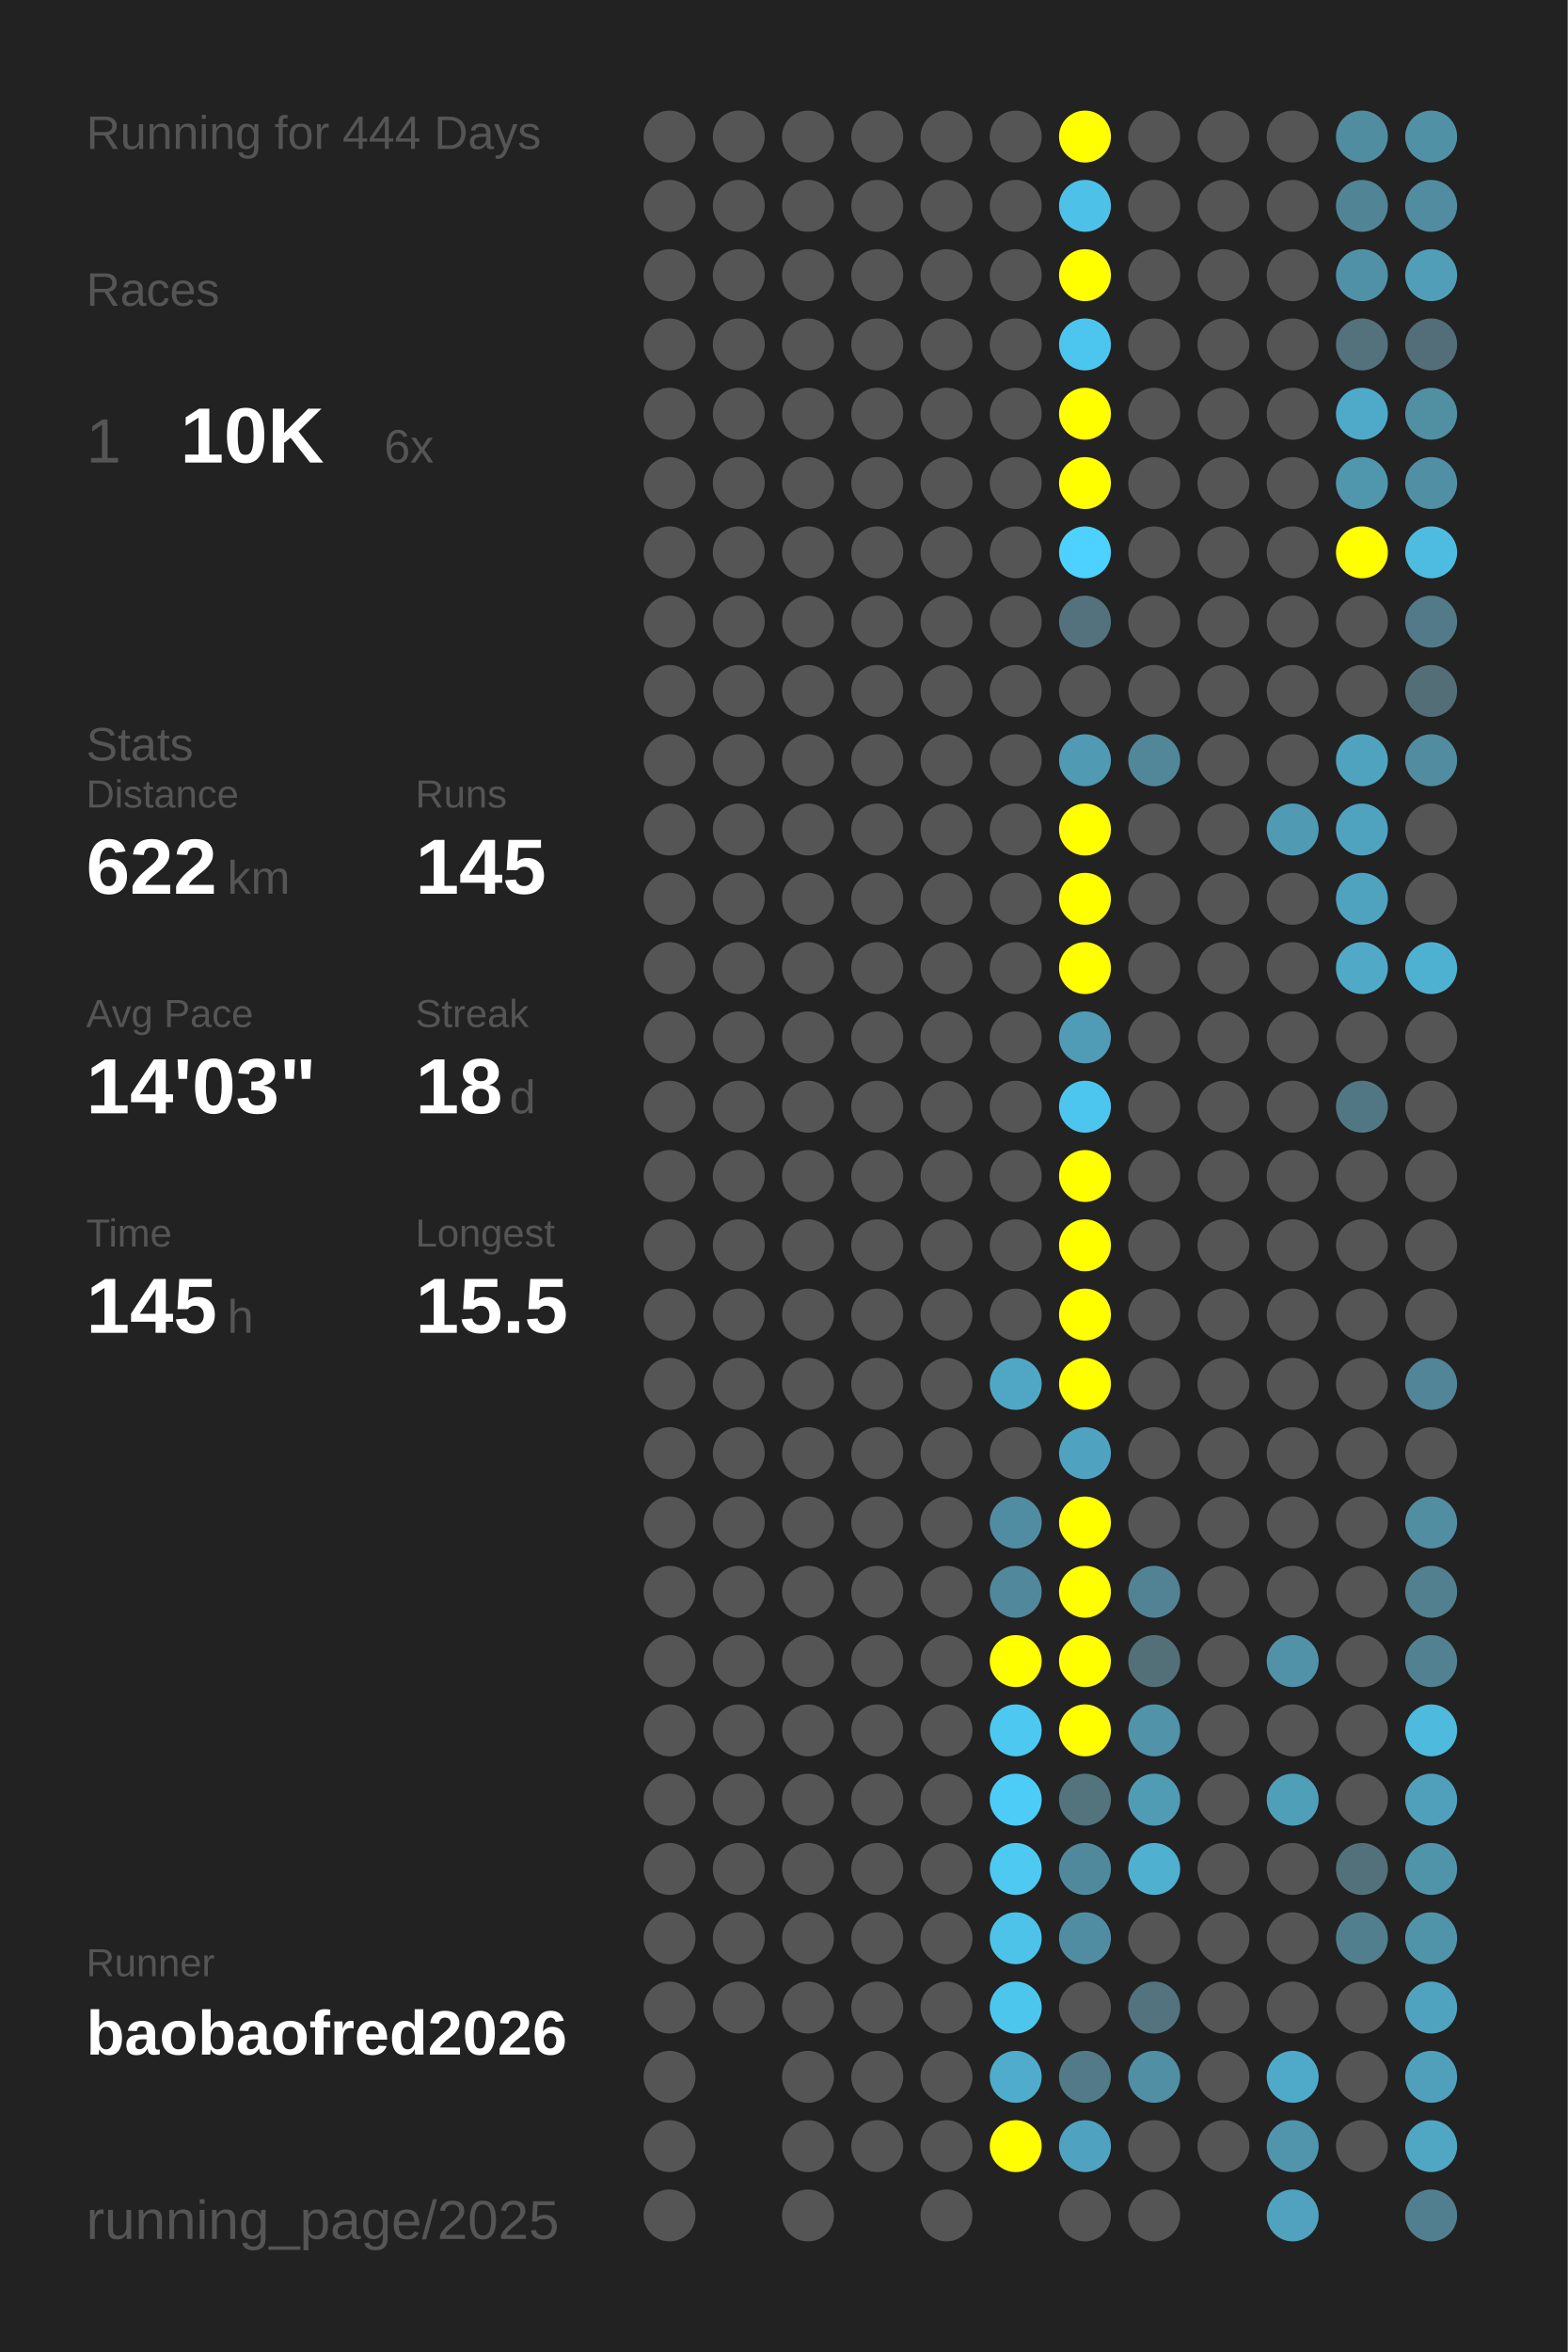
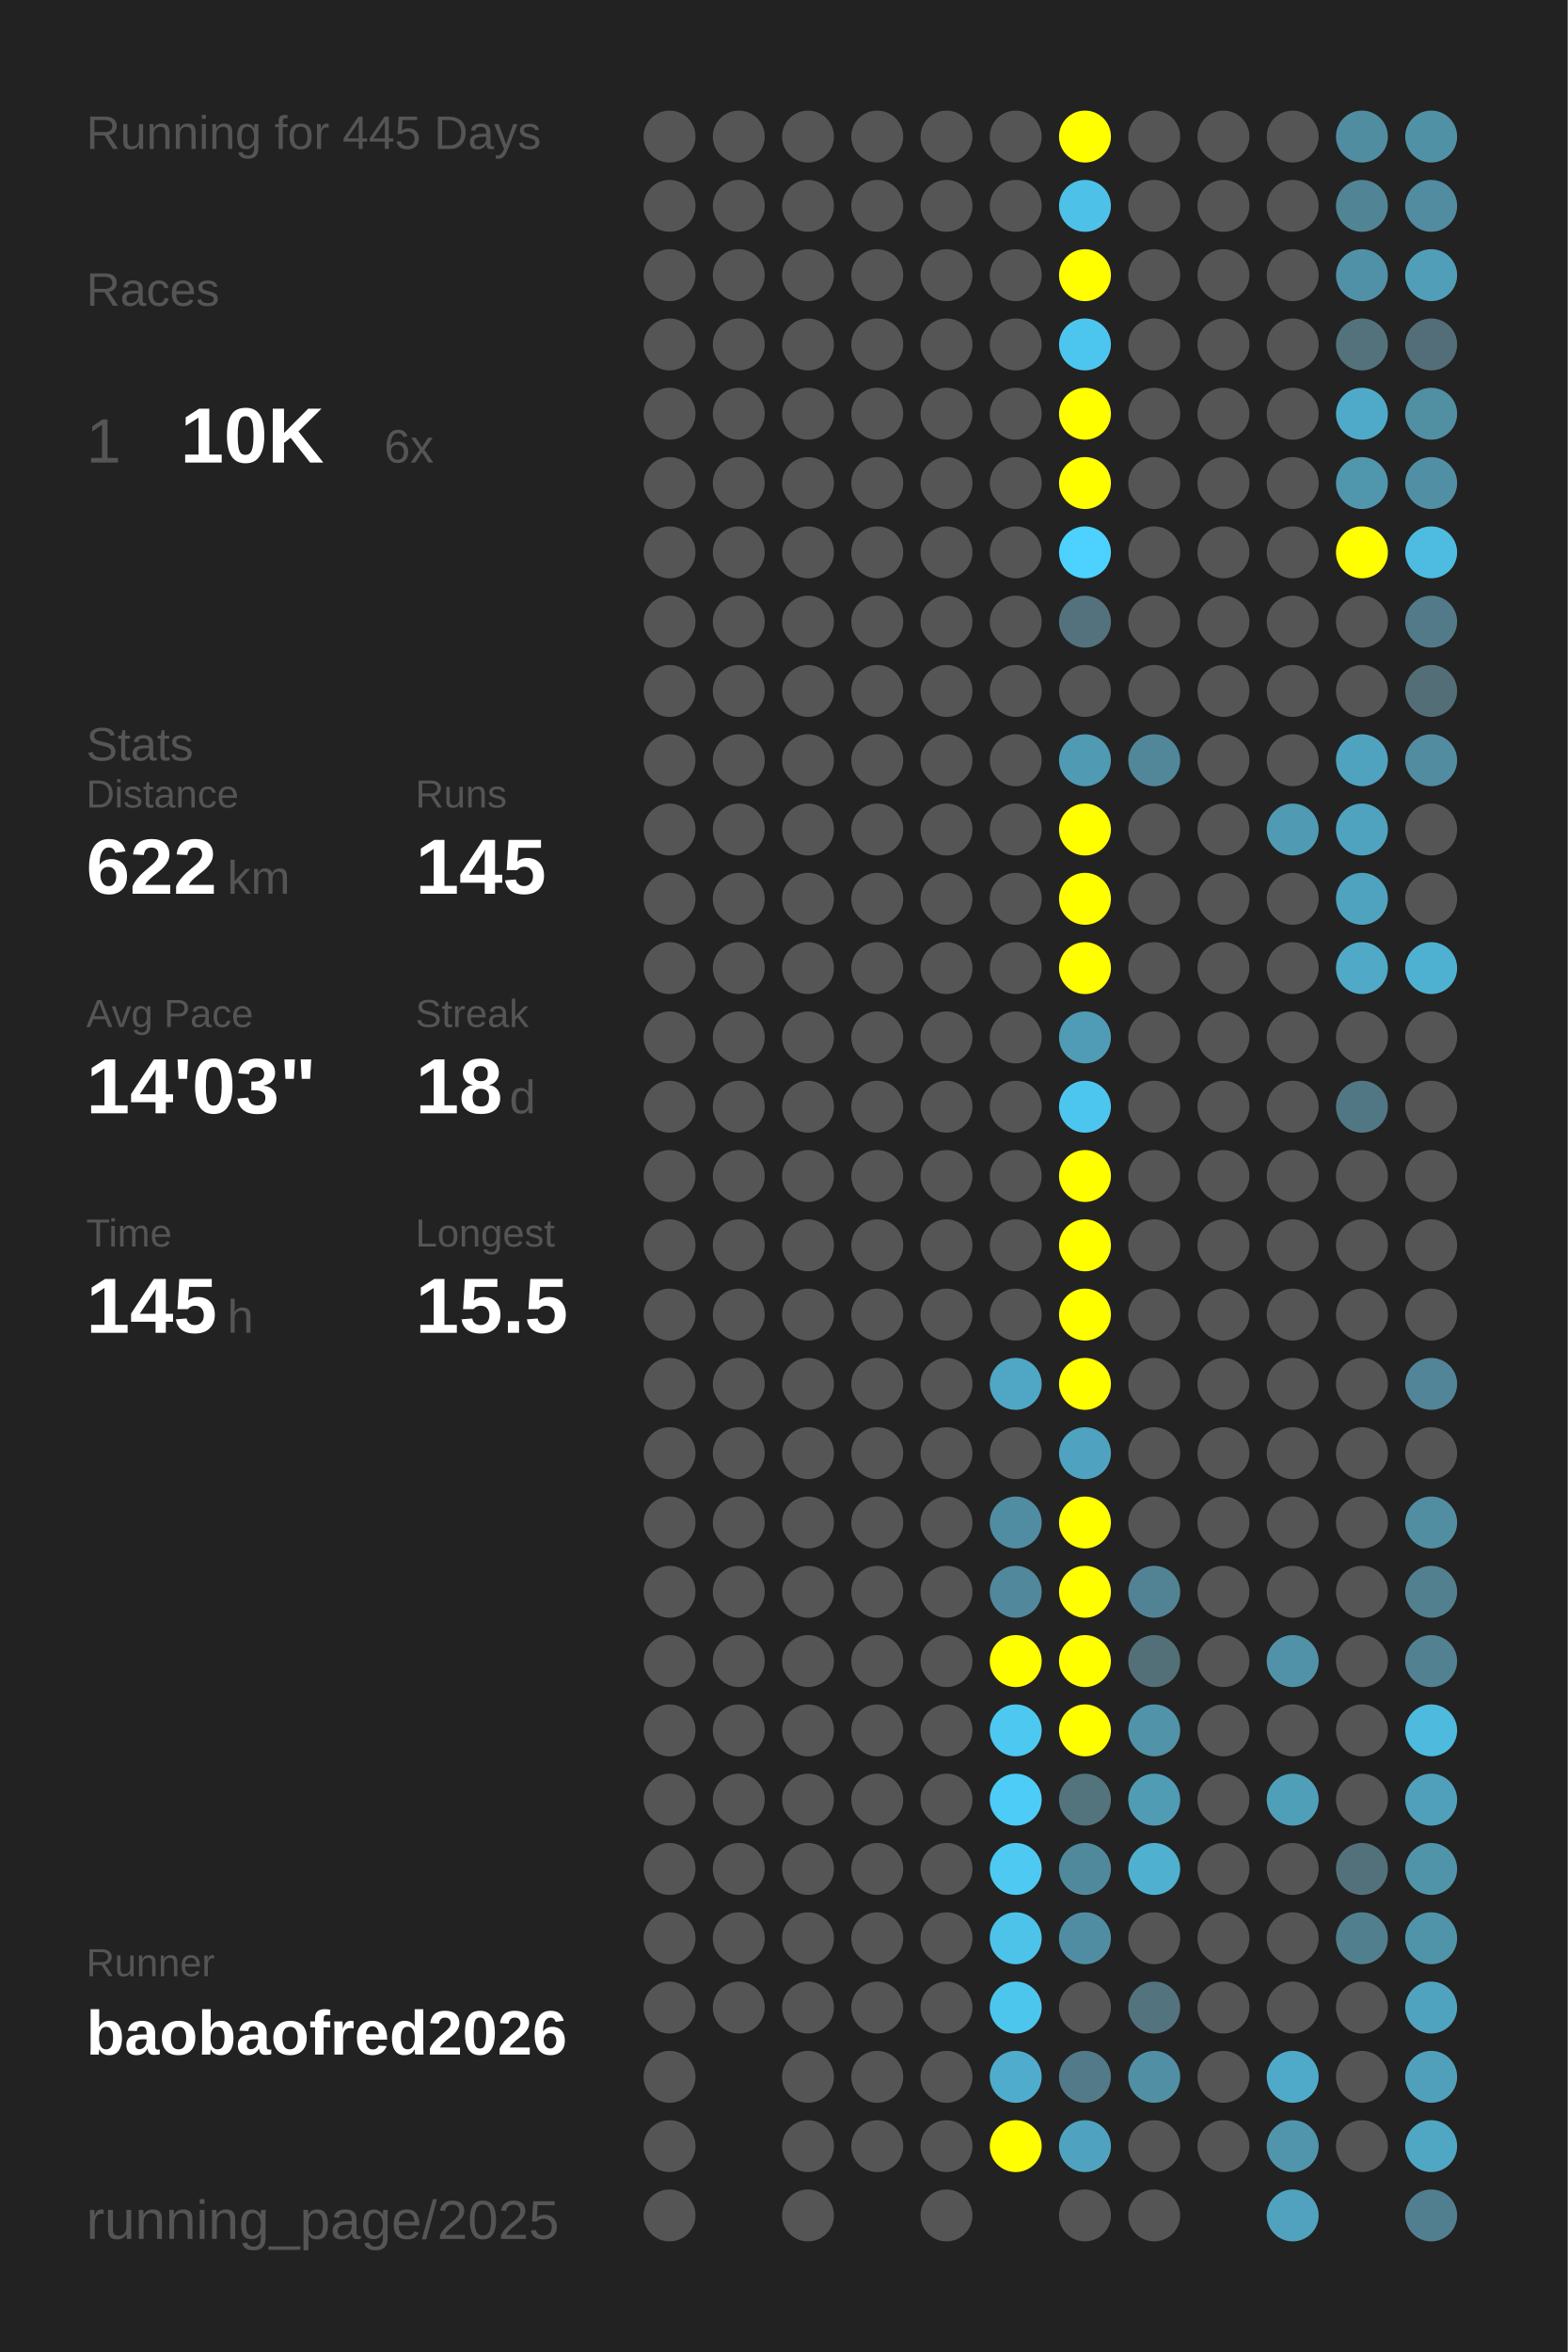
<svg xmlns="http://www.w3.org/2000/svg" baseProfile="full" height="300mm" version="1.1" viewBox="0,0,200,300" width="200mm">
  <defs />
  <rect fill="#222222" height="300" width="200" x="0" y="0" />
-   <text fill="#555555" style="font-size:6px; font-family:Arial;" x="11" y="19">Running for 444 Days</text>
+   <text fill="#555555" style="font-size:6px; font-family:Arial;" x="11" y="19">Running for 445 Days</text>
  <text fill="#555555" style="font-size:6px; font-family:Arial;" x="11" y="39">Races</text>
  <text fill="#555555" style="font-size:8px; font-family:Arial;" x="11" y="59">1</text>
  <text fill="#FFFFFF" style="font-size:10px; font-family:Arial; font-weight:bold;" x="23" y="59">10K</text>
  <text fill="#555555" style="font-size:6px; font-family:Arial;" x="49" y="59">6x</text>
  <text fill="#555555" style="font-size:6px; font-family:Arial;" x="11" y="97">Stats</text>
  <text fill="#555555" style="font-size:5px; font-family:Arial;" x="11" y="103">Distance</text>
  <text fill="#FFFFFF" style="font-size:10px; font-family:Arial; font-weight:bold;" x="11" y="114">622</text>
  <text fill="#555555" style="font-size:6px; font-family:Arial;" x="29" y="114">km</text>
  <text fill="#555555" style="font-size:5px; font-family:Arial;" x="53" y="103">Runs</text>
  <text fill="#FFFFFF" style="font-size:10px; font-family:Arial; font-weight:bold;" x="53" y="114">145</text>
  <text fill="#555555" style="font-size:5px; font-family:Arial;" x="11" y="131">Avg Pace</text>
  <text fill="#FFFFFF" style="font-size:10px; font-family:Arial; font-weight:bold;" x="11" y="142">14'03"</text>
  <text fill="#555555" style="font-size:5px; font-family:Arial;" x="53" y="131">Streak</text>
  <text fill="#FFFFFF" style="font-size:10px; font-family:Arial; font-weight:bold;" x="53" y="142">18</text>
  <text fill="#555555" style="font-size:6px; font-family:Arial;" x="65" y="142">d</text>
  <text fill="#555555" style="font-size:5px; font-family:Arial;" x="11" y="159">Time</text>
  <text fill="#FFFFFF" style="font-size:10px; font-family:Arial; font-weight:bold;" x="11" y="170">145</text>
  <text fill="#555555" style="font-size:6px; font-family:Arial;" x="29" y="170">h</text>
  <text fill="#555555" style="font-size:5px; font-family:Arial;" x="53" y="159">Longest</text>
  <text fill="#FFFFFF" style="font-size:10px; font-family:Arial; font-weight:bold;" x="53" y="170">15.5</text>
  <text fill="#555555" style="font-size:5px; font-family:Arial;" x="11" y="252.065">Runner</text>
  <text fill="#FFFFFF" style="font-size:8px; font-family:Arial; font-weight:bold;" x="11" y="262.065">baobaofred2026</text>
  <text fill="#555555" style="font-size:7px; font-family:Arial;" x="11" y="285.581">running_page/2025</text>
  <circle cx="85.417" cy="17.419" fill="#555555" r="3.312" />
  <circle cx="85.417" cy="26.258" fill="#555555" r="3.312" />
  <circle cx="85.417" cy="35.097" fill="#555555" r="3.312" />
  <circle cx="85.417" cy="43.935" fill="#555555" r="3.312" />
  <circle cx="85.417" cy="52.774" fill="#555555" r="3.312" />
  <circle cx="85.417" cy="61.613" fill="#555555" r="3.312" />
  <circle cx="85.417" cy="70.452" fill="#555555" r="3.312" />
  <circle cx="85.417" cy="79.29" fill="#555555" r="3.312" />
  <circle cx="85.417" cy="88.129" fill="#555555" r="3.312" />
  <circle cx="85.417" cy="96.968" fill="#555555" r="3.312" />
  <circle cx="85.417" cy="105.806" fill="#555555" r="3.312" />
  <circle cx="85.417" cy="114.645" fill="#555555" r="3.312" />
  <circle cx="85.417" cy="123.484" fill="#555555" r="3.312" />
  <circle cx="85.417" cy="132.323" fill="#555555" r="3.312" />
  <circle cx="85.417" cy="141.161" fill="#555555" r="3.312" />
  <circle cx="85.417" cy="150" fill="#555555" r="3.312" />
  <circle cx="85.417" cy="158.839" fill="#555555" r="3.312" />
  <circle cx="85.417" cy="167.677" fill="#555555" r="3.312" />
  <circle cx="85.417" cy="176.516" fill="#555555" r="3.312" />
  <circle cx="85.417" cy="185.355" fill="#555555" r="3.312" />
  <circle cx="85.417" cy="194.194" fill="#555555" r="3.312" />
  <circle cx="85.417" cy="203.032" fill="#555555" r="3.312" />
  <circle cx="85.417" cy="211.871" fill="#555555" r="3.312" />
  <circle cx="85.417" cy="220.71" fill="#555555" r="3.312" />
  <circle cx="85.417" cy="229.548" fill="#555555" r="3.312" />
  <circle cx="85.417" cy="238.387" fill="#555555" r="3.312" />
  <circle cx="85.417" cy="247.226" fill="#555555" r="3.312" />
  <circle cx="85.417" cy="256.065" fill="#555555" r="3.312" />
  <circle cx="85.417" cy="264.903" fill="#555555" r="3.312" />
  <circle cx="85.417" cy="273.742" fill="#555555" r="3.312" />
  <circle cx="85.417" cy="282.581" fill="#555555" r="3.312" />
  <circle cx="94.25" cy="17.419" fill="#555555" r="3.312" />
  <circle cx="94.25" cy="26.258" fill="#555555" r="3.312" />
  <circle cx="94.25" cy="35.097" fill="#555555" r="3.312" />
  <circle cx="94.25" cy="43.935" fill="#555555" r="3.312" />
  <circle cx="94.25" cy="52.774" fill="#555555" r="3.312" />
  <circle cx="94.25" cy="61.613" fill="#555555" r="3.312" />
  <circle cx="94.25" cy="70.452" fill="#555555" r="3.312" />
  <circle cx="94.25" cy="79.29" fill="#555555" r="3.312" />
  <circle cx="94.25" cy="88.129" fill="#555555" r="3.312" />
  <circle cx="94.25" cy="96.968" fill="#555555" r="3.312" />
  <circle cx="94.25" cy="105.806" fill="#555555" r="3.312" />
  <circle cx="94.25" cy="114.645" fill="#555555" r="3.312" />
  <circle cx="94.25" cy="123.484" fill="#555555" r="3.312" />
  <circle cx="94.25" cy="132.323" fill="#555555" r="3.312" />
  <circle cx="94.25" cy="141.161" fill="#555555" r="3.312" />
  <circle cx="94.25" cy="150" fill="#555555" r="3.312" />
  <circle cx="94.25" cy="158.839" fill="#555555" r="3.312" />
  <circle cx="94.25" cy="167.677" fill="#555555" r="3.312" />
  <circle cx="94.25" cy="176.516" fill="#555555" r="3.312" />
  <circle cx="94.25" cy="185.355" fill="#555555" r="3.312" />
  <circle cx="94.25" cy="194.194" fill="#555555" r="3.312" />
  <circle cx="94.25" cy="203.032" fill="#555555" r="3.312" />
  <circle cx="94.25" cy="211.871" fill="#555555" r="3.312" />
  <circle cx="94.25" cy="220.71" fill="#555555" r="3.312" />
  <circle cx="94.25" cy="229.548" fill="#555555" r="3.312" />
  <circle cx="94.25" cy="238.387" fill="#555555" r="3.312" />
  <circle cx="94.25" cy="247.226" fill="#555555" r="3.312" />
  <circle cx="94.25" cy="256.065" fill="#555555" r="3.312" />
  <circle cx="103.083" cy="17.419" fill="#555555" r="3.312" />
  <circle cx="103.083" cy="26.258" fill="#555555" r="3.312" />
  <circle cx="103.083" cy="35.097" fill="#555555" r="3.312" />
  <circle cx="103.083" cy="43.935" fill="#555555" r="3.312" />
  <circle cx="103.083" cy="52.774" fill="#555555" r="3.312" />
  <circle cx="103.083" cy="61.613" fill="#555555" r="3.312" />
  <circle cx="103.083" cy="70.452" fill="#555555" r="3.312" />
  <circle cx="103.083" cy="79.29" fill="#555555" r="3.312" />
  <circle cx="103.083" cy="88.129" fill="#555555" r="3.312" />
  <circle cx="103.083" cy="96.968" fill="#555555" r="3.312" />
  <circle cx="103.083" cy="105.806" fill="#555555" r="3.312" />
  <circle cx="103.083" cy="114.645" fill="#555555" r="3.312" />
  <circle cx="103.083" cy="123.484" fill="#555555" r="3.312" />
  <circle cx="103.083" cy="132.323" fill="#555555" r="3.312" />
  <circle cx="103.083" cy="141.161" fill="#555555" r="3.312" />
  <circle cx="103.083" cy="150" fill="#555555" r="3.312" />
  <circle cx="103.083" cy="158.839" fill="#555555" r="3.312" />
  <circle cx="103.083" cy="167.677" fill="#555555" r="3.312" />
  <circle cx="103.083" cy="176.516" fill="#555555" r="3.312" />
  <circle cx="103.083" cy="185.355" fill="#555555" r="3.312" />
  <circle cx="103.083" cy="194.194" fill="#555555" r="3.312" />
  <circle cx="103.083" cy="203.032" fill="#555555" r="3.312" />
  <circle cx="103.083" cy="211.871" fill="#555555" r="3.312" />
  <circle cx="103.083" cy="220.71" fill="#555555" r="3.312" />
  <circle cx="103.083" cy="229.548" fill="#555555" r="3.312" />
  <circle cx="103.083" cy="238.387" fill="#555555" r="3.312" />
  <circle cx="103.083" cy="247.226" fill="#555555" r="3.312" />
  <circle cx="103.083" cy="256.065" fill="#555555" r="3.312" />
  <circle cx="103.083" cy="264.903" fill="#555555" r="3.312" />
  <circle cx="103.083" cy="273.742" fill="#555555" r="3.312" />
  <circle cx="103.083" cy="282.581" fill="#555555" r="3.312" />
  <circle cx="111.917" cy="17.419" fill="#555555" r="3.312" />
  <circle cx="111.917" cy="26.258" fill="#555555" r="3.312" />
  <circle cx="111.917" cy="35.097" fill="#555555" r="3.312" />
  <circle cx="111.917" cy="43.935" fill="#555555" r="3.312" />
  <circle cx="111.917" cy="52.774" fill="#555555" r="3.312" />
  <circle cx="111.917" cy="61.613" fill="#555555" r="3.312" />
  <circle cx="111.917" cy="70.452" fill="#555555" r="3.312" />
  <circle cx="111.917" cy="79.29" fill="#555555" r="3.312" />
  <circle cx="111.917" cy="88.129" fill="#555555" r="3.312" />
  <circle cx="111.917" cy="96.968" fill="#555555" r="3.312" />
  <circle cx="111.917" cy="105.806" fill="#555555" r="3.312" />
  <circle cx="111.917" cy="114.645" fill="#555555" r="3.312" />
  <circle cx="111.917" cy="123.484" fill="#555555" r="3.312" />
  <circle cx="111.917" cy="132.323" fill="#555555" r="3.312" />
  <circle cx="111.917" cy="141.161" fill="#555555" r="3.312" />
  <circle cx="111.917" cy="150" fill="#555555" r="3.312" />
  <circle cx="111.917" cy="158.839" fill="#555555" r="3.312" />
  <circle cx="111.917" cy="167.677" fill="#555555" r="3.312" />
  <circle cx="111.917" cy="176.516" fill="#555555" r="3.312" />
  <circle cx="111.917" cy="185.355" fill="#555555" r="3.312" />
  <circle cx="111.917" cy="194.194" fill="#555555" r="3.312" />
  <circle cx="111.917" cy="203.032" fill="#555555" r="3.312" />
  <circle cx="111.917" cy="211.871" fill="#555555" r="3.312" />
  <circle cx="111.917" cy="220.71" fill="#555555" r="3.312" />
  <circle cx="111.917" cy="229.548" fill="#555555" r="3.312" />
  <circle cx="111.917" cy="238.387" fill="#555555" r="3.312" />
  <circle cx="111.917" cy="247.226" fill="#555555" r="3.312" />
  <circle cx="111.917" cy="256.065" fill="#555555" r="3.312" />
  <circle cx="111.917" cy="264.903" fill="#555555" r="3.312" />
  <circle cx="111.917" cy="273.742" fill="#555555" r="3.312" />
  <circle cx="120.75" cy="17.419" fill="#555555" r="3.312" />
  <circle cx="120.75" cy="26.258" fill="#555555" r="3.312" />
  <circle cx="120.75" cy="35.097" fill="#555555" r="3.312" />
  <circle cx="120.75" cy="43.935" fill="#555555" r="3.312" />
  <circle cx="120.75" cy="52.774" fill="#555555" r="3.312" />
  <circle cx="120.75" cy="61.613" fill="#555555" r="3.312" />
  <circle cx="120.75" cy="70.452" fill="#555555" r="3.312" />
  <circle cx="120.75" cy="79.29" fill="#555555" r="3.312" />
  <circle cx="120.75" cy="88.129" fill="#555555" r="3.312" />
  <circle cx="120.75" cy="96.968" fill="#555555" r="3.312" />
  <circle cx="120.75" cy="105.806" fill="#555555" r="3.312" />
  <circle cx="120.75" cy="114.645" fill="#555555" r="3.312" />
  <circle cx="120.75" cy="123.484" fill="#555555" r="3.312" />
  <circle cx="120.75" cy="132.323" fill="#555555" r="3.312" />
  <circle cx="120.75" cy="141.161" fill="#555555" r="3.312" />
  <circle cx="120.75" cy="150" fill="#555555" r="3.312" />
  <circle cx="120.75" cy="158.839" fill="#555555" r="3.312" />
  <circle cx="120.75" cy="167.677" fill="#555555" r="3.312" />
  <circle cx="120.75" cy="176.516" fill="#555555" r="3.312" />
  <circle cx="120.75" cy="185.355" fill="#555555" r="3.312" />
  <circle cx="120.75" cy="194.194" fill="#555555" r="3.312" />
  <circle cx="120.75" cy="203.032" fill="#555555" r="3.312" />
  <circle cx="120.75" cy="211.871" fill="#555555" r="3.312" />
  <circle cx="120.75" cy="220.71" fill="#555555" r="3.312" />
  <circle cx="120.75" cy="229.548" fill="#555555" r="3.312" />
  <circle cx="120.75" cy="238.387" fill="#555555" r="3.312" />
  <circle cx="120.75" cy="247.226" fill="#555555" r="3.312" />
  <circle cx="120.75" cy="256.065" fill="#555555" r="3.312" />
  <circle cx="120.75" cy="264.903" fill="#555555" r="3.312" />
  <circle cx="120.75" cy="273.742" fill="#555555" r="3.312" />
  <circle cx="120.75" cy="282.581" fill="#555555" r="3.312" />
  <circle cx="129.583" cy="17.419" fill="#555555" r="3.312" />
  <circle cx="129.583" cy="26.258" fill="#555555" r="3.312" />
  <circle cx="129.583" cy="35.097" fill="#555555" r="3.312" />
  <circle cx="129.583" cy="43.935" fill="#555555" r="3.312" />
  <circle cx="129.583" cy="52.774" fill="#555555" r="3.312" />
  <circle cx="129.583" cy="61.613" fill="#555555" r="3.312" />
  <circle cx="129.583" cy="70.452" fill="#555555" r="3.312" />
  <circle cx="129.583" cy="79.29" fill="#555555" r="3.312" />
  <circle cx="129.583" cy="88.129" fill="#555555" r="3.312" />
  <circle cx="129.583" cy="96.968" fill="#555555" r="3.312" />
  <circle cx="129.583" cy="105.806" fill="#555555" r="3.312" />
  <circle cx="129.583" cy="114.645" fill="#555555" r="3.312" />
  <circle cx="129.583" cy="123.484" fill="#555555" r="3.312" />
  <circle cx="129.583" cy="132.323" fill="#555555" r="3.312" />
  <circle cx="129.583" cy="141.161" fill="#555555" r="3.312" />
  <circle cx="129.583" cy="150" fill="#555555" r="3.312" />
  <circle cx="129.583" cy="158.839" fill="#555555" r="3.312" />
  <circle cx="129.583" cy="167.677" fill="#555555" r="3.312" />
  <circle cx="129.583" cy="176.516" fill="#4fa7c5" r="3.312" />
  <circle cx="129.583" cy="185.355" fill="#555555" r="3.312" />
  <circle cx="129.583" cy="194.194" fill="#518da2" r="3.312" />
  <circle cx="129.583" cy="203.032" fill="#51889b" r="3.312" />
  <circle cx="129.583" cy="211.871" fill="#FFFF00" r="3.312" />
  <circle cx="129.583" cy="220.71" fill="#4dc8f1" r="3.312" />
  <circle cx="129.583" cy="229.548" fill="#4dccf7" r="3.312" />
  <circle cx="129.583" cy="238.387" fill="#4dc9f2" r="3.312" />
  <circle cx="129.583" cy="247.226" fill="#4dc3ea" r="3.312" />
  <circle cx="129.583" cy="256.065" fill="#4dc6ee" r="3.312" />
  <circle cx="129.583" cy="264.903" fill="#4faccc" r="3.312" />
  <circle cx="129.583" cy="273.742" fill="#FFFF00" r="3.312" />
  <circle cx="138.417" cy="17.419" fill="#FFFF00" r="3.312" />
  <circle cx="138.417" cy="26.258" fill="#4ec1e8" r="3.312" />
  <circle cx="138.417" cy="35.097" fill="#FFFF00" r="3.312" />
  <circle cx="138.417" cy="43.935" fill="#4dc6ef" r="3.312" />
  <circle cx="138.417" cy="52.774" fill="#FFFF00" r="3.312" />
  <circle cx="138.417" cy="61.613" fill="#FFFF00" r="3.312" />
  <circle cx="138.417" cy="70.452" fill="#4dd1fe" r="3.312" />
  <circle cx="138.417" cy="79.29" fill="#53727d" r="3.312" />
  <circle cx="138.417" cy="88.129" fill="#555555" r="3.312" />
  <circle cx="138.417" cy="96.968" fill="#509ab3" r="3.312" />
  <circle cx="138.417" cy="105.806" fill="#FFFF00" r="3.312" />
  <circle cx="138.417" cy="114.645" fill="#FFFF00" r="3.312" />
  <circle cx="138.417" cy="123.484" fill="#FFFF00" r="3.312" />
  <circle cx="138.417" cy="132.323" fill="#509bb5" r="3.312" />
  <circle cx="138.417" cy="141.161" fill="#4dc6ef" r="3.312" />
  <circle cx="138.417" cy="150" fill="#FFFF00" r="3.312" />
  <circle cx="138.417" cy="158.839" fill="#FFFF00" r="3.312" />
  <circle cx="138.417" cy="167.677" fill="#FFFF00" r="3.312" />
  <circle cx="138.417" cy="176.516" fill="#FFFF00" r="3.312" />
  <circle cx="138.417" cy="185.355" fill="#4fa3c0" r="3.312" />
  <circle cx="138.417" cy="194.194" fill="#FFFF00" r="3.312" />
  <circle cx="138.417" cy="203.032" fill="#FFFF00" r="3.312" />
  <circle cx="138.417" cy="211.871" fill="#FFFF00" r="3.312" />
  <circle cx="138.417" cy="220.71" fill="#FFFF00" r="3.312" />
  <circle cx="138.417" cy="229.548" fill="#53737d" r="3.312" />
  <circle cx="138.417" cy="238.387" fill="#51899c" r="3.312" />
  <circle cx="138.417" cy="247.226" fill="#518da2" r="3.312" />
  <circle cx="138.417" cy="256.065" fill="#555555" r="3.312" />
  <circle cx="138.417" cy="264.903" fill="#527a88" r="3.312" />
  <circle cx="138.417" cy="273.742" fill="#4fa3c0" r="3.312" />
  <circle cx="138.417" cy="282.581" fill="#555555" r="3.312" />
  <circle cx="147.25" cy="17.419" fill="#555555" r="3.312" />
  <circle cx="147.25" cy="26.258" fill="#555555" r="3.312" />
  <circle cx="147.25" cy="35.097" fill="#555555" r="3.312" />
  <circle cx="147.25" cy="43.935" fill="#555555" r="3.312" />
  <circle cx="147.25" cy="52.774" fill="#555555" r="3.312" />
  <circle cx="147.25" cy="61.613" fill="#555555" r="3.312" />
  <circle cx="147.25" cy="70.452" fill="#555555" r="3.312" />
  <circle cx="147.25" cy="79.29" fill="#555555" r="3.312" />
  <circle cx="147.25" cy="88.129" fill="#555555" r="3.312" />
  <circle cx="147.25" cy="96.968" fill="#518799" r="3.312" />
  <circle cx="147.25" cy="105.806" fill="#555555" r="3.312" />
  <circle cx="147.25" cy="114.645" fill="#555555" r="3.312" />
  <circle cx="147.25" cy="123.484" fill="#555555" r="3.312" />
  <circle cx="147.25" cy="132.323" fill="#555555" r="3.312" />
  <circle cx="147.25" cy="141.161" fill="#555555" r="3.312" />
  <circle cx="147.25" cy="150" fill="#555555" r="3.312" />
  <circle cx="147.25" cy="158.839" fill="#555555" r="3.312" />
  <circle cx="147.25" cy="167.677" fill="#555555" r="3.312" />
  <circle cx="147.25" cy="176.516" fill="#555555" r="3.312" />
  <circle cx="147.25" cy="185.355" fill="#555555" r="3.312" />
  <circle cx="147.25" cy="194.194" fill="#555555" r="3.312" />
  <circle cx="147.25" cy="203.032" fill="#528394" r="3.312" />
  <circle cx="147.25" cy="211.871" fill="#537079" r="3.312" />
  <circle cx="147.25" cy="220.71" fill="#5193a9" r="3.312" />
  <circle cx="147.25" cy="229.548" fill="#509cb5" r="3.312" />
  <circle cx="147.25" cy="238.387" fill="#4fb0d0" r="3.312" />
  <circle cx="147.25" cy="247.226" fill="#555555" r="3.312" />
  <circle cx="147.25" cy="256.065" fill="#53737e" r="3.312" />
  <circle cx="147.25" cy="264.903" fill="#518fa4" r="3.312" />
  <circle cx="147.25" cy="273.742" fill="#555555" r="3.312" />
  <circle cx="147.25" cy="282.581" fill="#555555" r="3.312" />
  <circle cx="156.083" cy="17.419" fill="#555555" r="3.312" />
  <circle cx="156.083" cy="26.258" fill="#555555" r="3.312" />
  <circle cx="156.083" cy="35.097" fill="#555555" r="3.312" />
  <circle cx="156.083" cy="43.935" fill="#555555" r="3.312" />
  <circle cx="156.083" cy="52.774" fill="#555555" r="3.312" />
  <circle cx="156.083" cy="61.613" fill="#555555" r="3.312" />
  <circle cx="156.083" cy="70.452" fill="#555555" r="3.312" />
  <circle cx="156.083" cy="79.29" fill="#555555" r="3.312" />
  <circle cx="156.083" cy="88.129" fill="#555555" r="3.312" />
  <circle cx="156.083" cy="96.968" fill="#555555" r="3.312" />
  <circle cx="156.083" cy="105.806" fill="#555555" r="3.312" />
  <circle cx="156.083" cy="114.645" fill="#555555" r="3.312" />
  <circle cx="156.083" cy="123.484" fill="#555555" r="3.312" />
  <circle cx="156.083" cy="132.323" fill="#555555" r="3.312" />
  <circle cx="156.083" cy="141.161" fill="#555555" r="3.312" />
  <circle cx="156.083" cy="150" fill="#555555" r="3.312" />
  <circle cx="156.083" cy="158.839" fill="#555555" r="3.312" />
  <circle cx="156.083" cy="167.677" fill="#555555" r="3.312" />
  <circle cx="156.083" cy="176.516" fill="#555555" r="3.312" />
  <circle cx="156.083" cy="185.355" fill="#555555" r="3.312" />
  <circle cx="156.083" cy="194.194" fill="#555555" r="3.312" />
  <circle cx="156.083" cy="203.032" fill="#555555" r="3.312" />
  <circle cx="156.083" cy="211.871" fill="#555555" r="3.312" />
  <circle cx="156.083" cy="220.71" fill="#555555" r="3.312" />
  <circle cx="156.083" cy="229.548" fill="#555555" r="3.312" />
  <circle cx="156.083" cy="238.387" fill="#555555" r="3.312" />
  <circle cx="156.083" cy="247.226" fill="#555555" r="3.312" />
  <circle cx="156.083" cy="256.065" fill="#555555" r="3.312" />
  <circle cx="156.083" cy="264.903" fill="#555555" r="3.312" />
  <circle cx="156.083" cy="273.742" fill="#555555" r="3.312" />
  <circle cx="164.917" cy="17.419" fill="#555555" r="3.312" />
  <circle cx="164.917" cy="26.258" fill="#555555" r="3.312" />
  <circle cx="164.917" cy="35.097" fill="#555555" r="3.312" />
  <circle cx="164.917" cy="43.935" fill="#555555" r="3.312" />
  <circle cx="164.917" cy="52.774" fill="#555555" r="3.312" />
  <circle cx="164.917" cy="61.613" fill="#555555" r="3.312" />
  <circle cx="164.917" cy="70.452" fill="#555555" r="3.312" />
  <circle cx="164.917" cy="79.29" fill="#555555" r="3.312" />
  <circle cx="164.917" cy="88.129" fill="#555555" r="3.312" />
  <circle cx="164.917" cy="96.968" fill="#555555" r="3.312" />
  <circle cx="164.917" cy="105.806" fill="#509ab3" r="3.312" />
  <circle cx="164.917" cy="114.645" fill="#555555" r="3.312" />
  <circle cx="164.917" cy="123.484" fill="#555555" r="3.312" />
  <circle cx="164.917" cy="132.323" fill="#555555" r="3.312" />
  <circle cx="164.917" cy="141.161" fill="#555555" r="3.312" />
  <circle cx="164.917" cy="150" fill="#555555" r="3.312" />
  <circle cx="164.917" cy="158.839" fill="#555555" r="3.312" />
  <circle cx="164.917" cy="167.677" fill="#555555" r="3.312" />
  <circle cx="164.917" cy="176.516" fill="#555555" r="3.312" />
  <circle cx="164.917" cy="185.355" fill="#555555" r="3.312" />
  <circle cx="164.917" cy="194.194" fill="#555555" r="3.312" />
  <circle cx="164.917" cy="203.032" fill="#555555" r="3.312" />
  <circle cx="164.917" cy="211.871" fill="#5192a8" r="3.312" />
  <circle cx="164.917" cy="220.71" fill="#555555" r="3.312" />
  <circle cx="164.917" cy="229.548" fill="#509fb9" r="3.312" />
  <circle cx="164.917" cy="238.387" fill="#555555" r="3.312" />
  <circle cx="164.917" cy="247.226" fill="#555555" r="3.312" />
  <circle cx="164.917" cy="256.065" fill="#555555" r="3.312" />
  <circle cx="164.917" cy="264.903" fill="#4faac9" r="3.312" />
  <circle cx="164.917" cy="273.742" fill="#5095ac" r="3.312" />
  <circle cx="164.917" cy="282.581" fill="#50a2be" r="3.312" />
  <circle cx="173.75" cy="17.419" fill="#518da1" r="3.312" />
  <circle cx="173.75" cy="26.258" fill="#518495" r="3.312" />
  <circle cx="173.75" cy="35.097" fill="#5191a7" r="3.312" />
  <circle cx="173.75" cy="43.935" fill="#53727c" r="3.312" />
  <circle cx="173.75" cy="52.774" fill="#4faac9" r="3.312" />
  <circle cx="173.75" cy="61.613" fill="#5096ad" r="3.312" />
  <circle cx="173.75" cy="70.452" fill="#FFFF00" r="3.312" />
  <circle cx="173.75" cy="79.29" fill="#555555" r="3.312" />
  <circle cx="173.75" cy="88.129" fill="#555555" r="3.312" />
  <circle cx="173.75" cy="96.968" fill="#50a3bf" r="3.312" />
  <circle cx="173.75" cy="105.806" fill="#4fa3bf" r="3.312" />
  <circle cx="173.75" cy="114.645" fill="#4fa3bf" r="3.312" />
  <circle cx="173.75" cy="123.484" fill="#4fa9c7" r="3.312" />
  <circle cx="173.75" cy="132.323" fill="#555555" r="3.312" />
  <circle cx="173.75" cy="141.161" fill="#527784" r="3.312" />
  <circle cx="173.75" cy="150" fill="#555555" r="3.312" />
  <circle cx="173.75" cy="158.839" fill="#555555" r="3.312" />
  <circle cx="173.75" cy="167.677" fill="#555555" r="3.312" />
  <circle cx="173.75" cy="176.516" fill="#555555" r="3.312" />
  <circle cx="173.75" cy="185.355" fill="#555555" r="3.312" />
  <circle cx="173.75" cy="194.194" fill="#555555" r="3.312" />
  <circle cx="173.75" cy="203.032" fill="#555555" r="3.312" />
  <circle cx="173.75" cy="211.871" fill="#555555" r="3.312" />
  <circle cx="173.75" cy="220.71" fill="#555555" r="3.312" />
  <circle cx="173.75" cy="229.548" fill="#555555" r="3.312" />
  <circle cx="173.75" cy="238.387" fill="#53717b" r="3.312" />
  <circle cx="173.75" cy="247.226" fill="#527f8e" r="3.312" />
  <circle cx="173.75" cy="256.065" fill="#555555" r="3.312" />
  <circle cx="173.75" cy="264.903" fill="#555555" r="3.312" />
  <circle cx="173.75" cy="273.742" fill="#555555" r="3.312" />
  <circle cx="182.583" cy="17.419" fill="#5191a6" r="3.312" />
  <circle cx="182.583" cy="26.258" fill="#518ca0" r="3.312" />
  <circle cx="182.583" cy="35.097" fill="#509eb8" r="3.312" />
  <circle cx="182.583" cy="43.935" fill="#536e78" r="3.312" />
  <circle cx="182.583" cy="52.774" fill="#518fa3" r="3.312" />
  <circle cx="182.583" cy="61.613" fill="#518fa4" r="3.312" />
  <circle cx="182.583" cy="70.452" fill="#4ebce1" r="3.312" />
  <circle cx="182.583" cy="79.29" fill="#527a88" r="3.312" />
  <circle cx="182.583" cy="88.129" fill="#536e77" r="3.312" />
  <circle cx="182.583" cy="96.968" fill="#518ca0" r="3.312" />
  <circle cx="182.583" cy="105.806" fill="#555555" r="3.312" />
  <circle cx="182.583" cy="114.645" fill="#555555" r="3.312" />
  <circle cx="182.583" cy="123.484" fill="#4fb1d2" r="3.312" />
  <circle cx="182.583" cy="132.323" fill="#555555" r="3.312" />
  <circle cx="182.583" cy="141.161" fill="#555555" r="3.312" />
  <circle cx="182.583" cy="150" fill="#555555" r="3.312" />
  <circle cx="182.583" cy="158.839" fill="#555555" r="3.312" />
  <circle cx="182.583" cy="167.677" fill="#555555" r="3.312" />
  <circle cx="182.583" cy="176.516" fill="#518597" r="3.312" />
  <circle cx="182.583" cy="185.355" fill="#555555" r="3.312" />
  <circle cx="182.583" cy="194.194" fill="#518ea2" r="3.312" />
  <circle cx="182.583" cy="203.032" fill="#52808f" r="3.312" />
  <circle cx="182.583" cy="211.871" fill="#528191" r="3.312" />
  <circle cx="182.583" cy="220.71" fill="#4ebade" r="3.312" />
  <circle cx="182.583" cy="229.548" fill="#50a0bc" r="3.312" />
  <circle cx="182.583" cy="238.387" fill="#5094aa" r="3.312" />
  <circle cx="182.583" cy="247.226" fill="#5094aa" r="3.312" />
  <circle cx="182.583" cy="256.065" fill="#4fa3bf" r="3.312" />
  <circle cx="182.583" cy="264.903" fill="#50a0bc" r="3.312" />
  <circle cx="182.583" cy="273.742" fill="#4fa7c4" r="3.312" />
  <circle cx="182.583" cy="282.581" fill="#527f8f" r="3.312" />
</svg>
